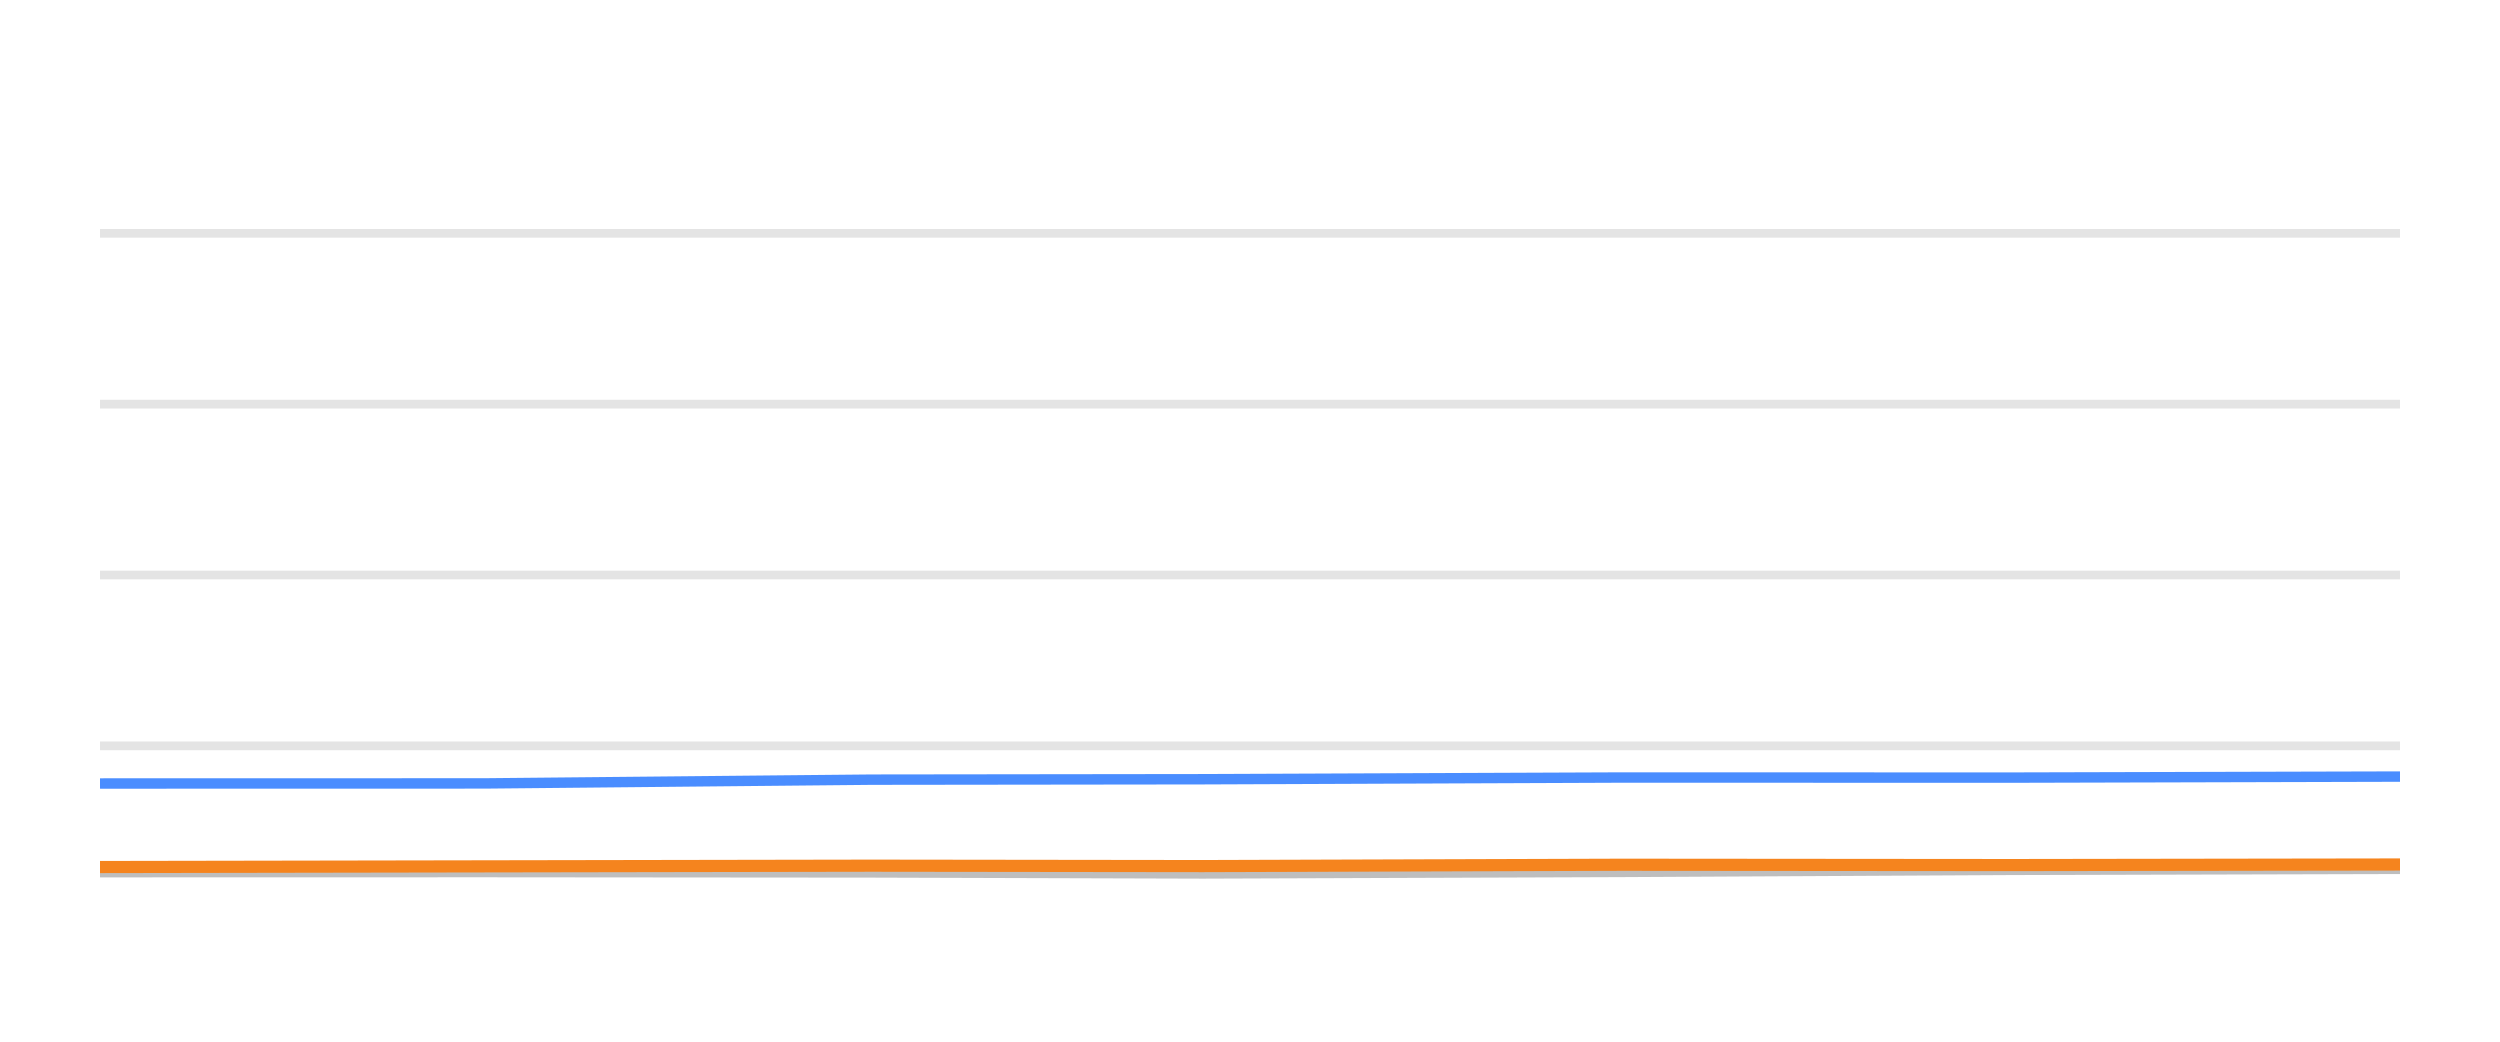
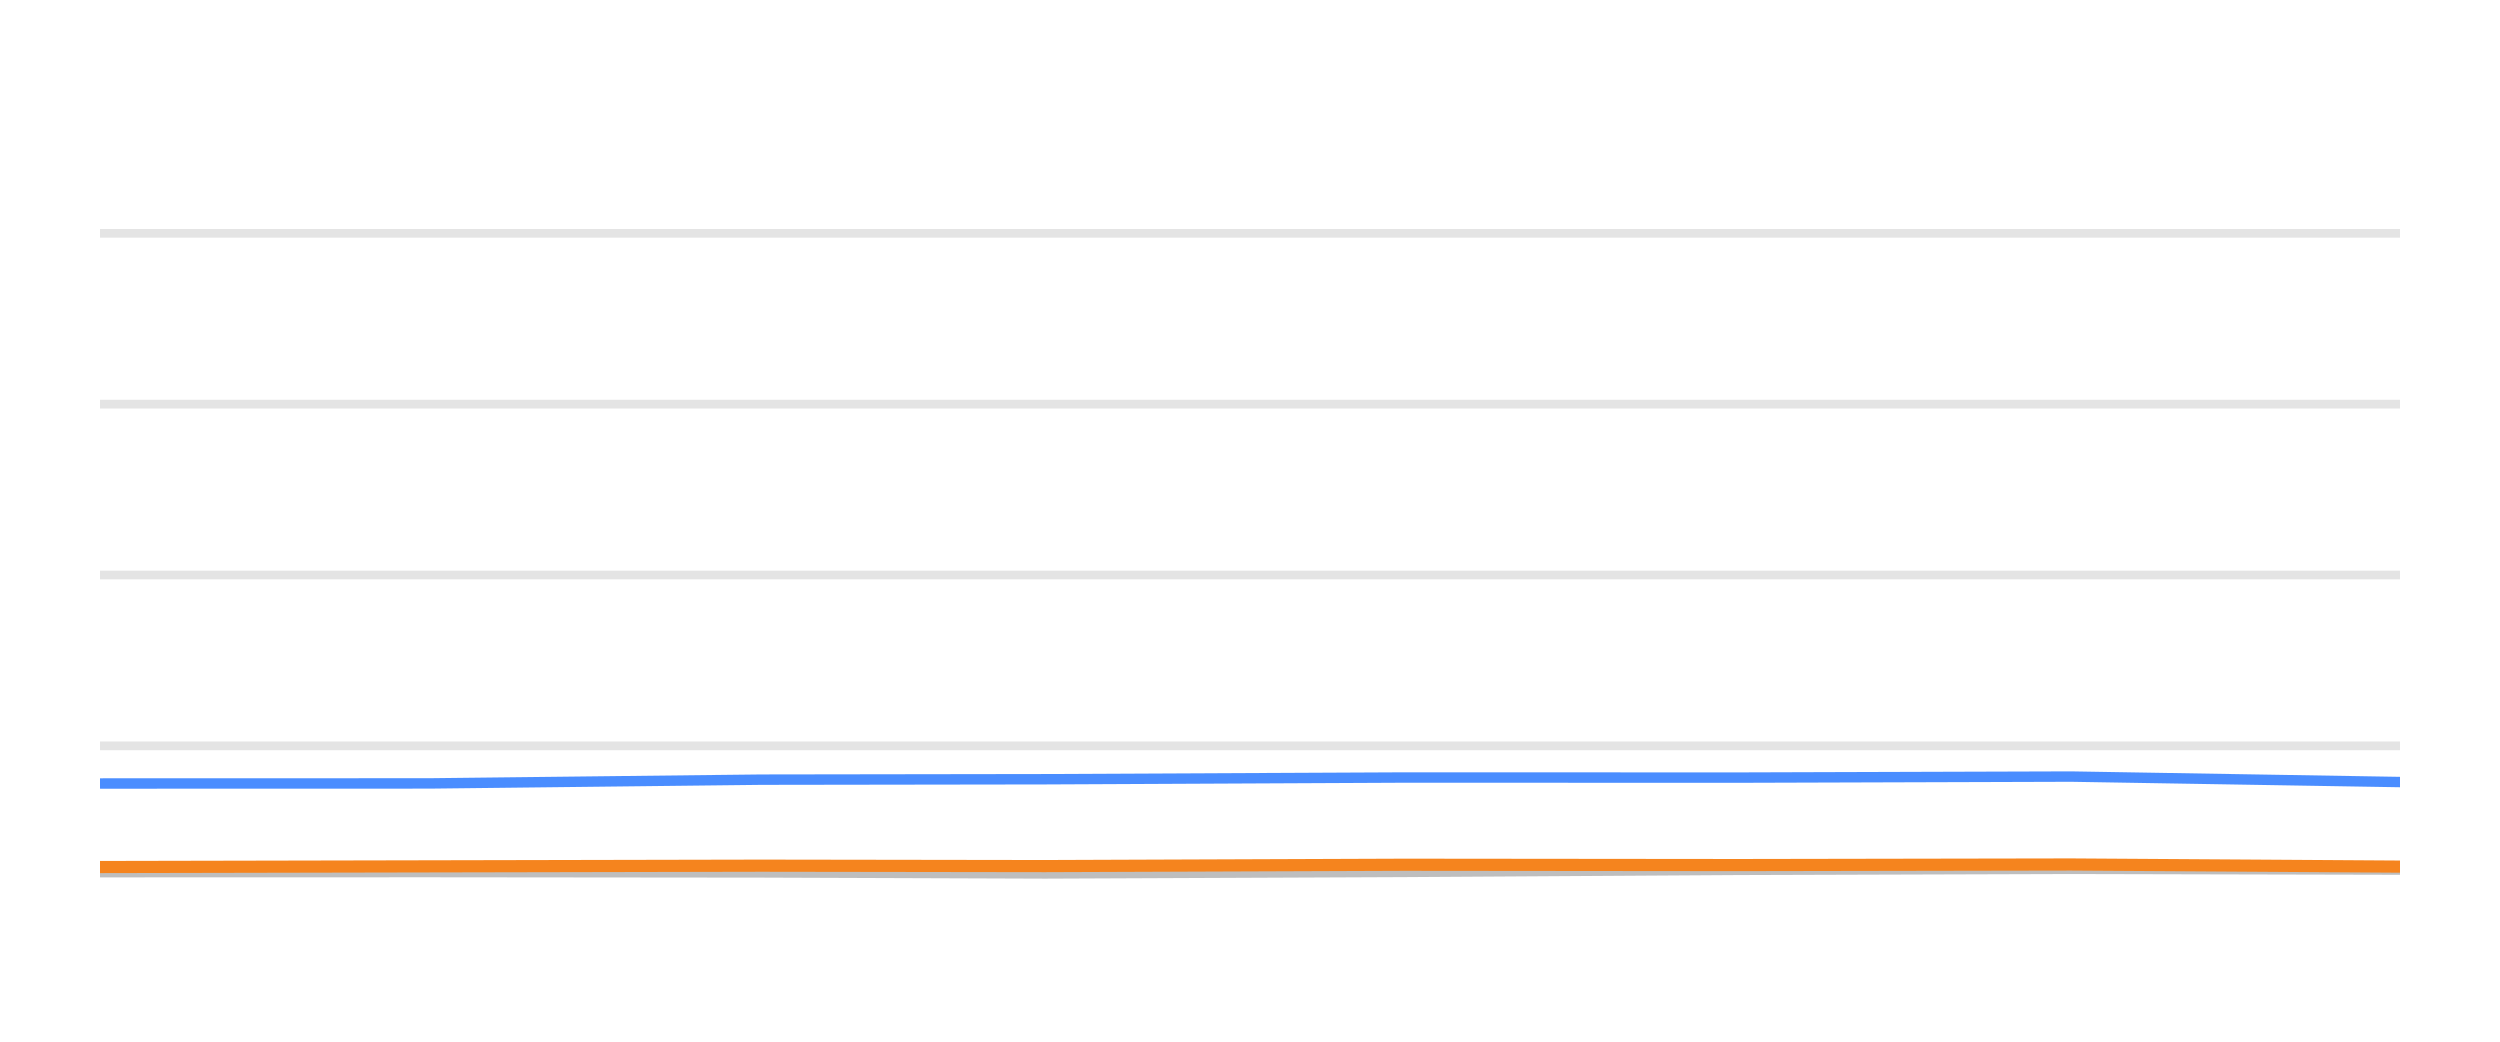
<svg xmlns="http://www.w3.org/2000/svg" width="144pt" height="60pt" viewBox="0 0 144 60" version="1.1">
  <defs>
    <style type="text/css">*{stroke-linejoin: round; stroke-linecap: butt}</style>
  </defs>
  <g id="figure_1">
    <g id="patch_1">
      <path d="M 0 60  L 144 60  L 144 0  L 0 0  L 0 60  z " style="fill: none; opacity: 0" />
    </g>
    <g id="axes_1">
      <g id="patch_2">
        <path d="M 5.76 52.8  L 138.24 52.8  L 138.24 3.6  L 5.76 3.6  L 5.76 52.8  z " style="fill: none" />
      </g>
      <g id="matplotlib.axis_1" />
      <g id="matplotlib.axis_2" />
      <g id="line2d_1">
-         <path d="M 5.76 42.96  L 138.24 42.96  " clip-path="url(#pc09b74f436)" style="fill: none; stroke: #b2b2b2; stroke-opacity: 0.35; stroke-width: 0.5; stroke-linecap: square" />
+         <path d="M 5.76 42.96  L 138.24 42.96  " clip-path="url(#p36c75cdf87)" style="fill: none; stroke: #b2b2b2; stroke-opacity: 0.35; stroke-width: 0.5; stroke-linecap: square" />
      </g>
      <g id="line2d_2">
-         <path d="M 5.76 33.12  L 138.24 33.12  " clip-path="url(#pc09b74f436)" style="fill: none; stroke: #b2b2b2; stroke-opacity: 0.35; stroke-width: 0.5; stroke-linecap: square" />
+         <path d="M 5.76 33.12  L 138.24 33.12  " clip-path="url(#p36c75cdf87)" style="fill: none; stroke: #b2b2b2; stroke-opacity: 0.35; stroke-width: 0.5; stroke-linecap: square" />
      </g>
      <g id="line2d_3">
-         <path d="M 5.76 23.28  L 138.24 23.28  " clip-path="url(#pc09b74f436)" style="fill: none; stroke: #b2b2b2; stroke-opacity: 0.35; stroke-width: 0.5; stroke-linecap: square" />
+         <path d="M 5.76 23.28  L 138.24 23.28  " clip-path="url(#p36c75cdf87)" style="fill: none; stroke: #b2b2b2; stroke-opacity: 0.35; stroke-width: 0.5; stroke-linecap: square" />
      </g>
      <g id="line2d_4">
-         <path d="M 5.76 13.44  L 138.24 13.44  " clip-path="url(#pc09b74f436)" style="fill: none; stroke: #b2b2b2; stroke-opacity: 0.35; stroke-width: 0.5; stroke-linecap: square" />
+         <path d="M 5.76 13.44  L 138.24 13.44  " clip-path="url(#p36c75cdf87)" style="fill: none; stroke: #b2b2b2; stroke-opacity: 0.35; stroke-width: 0.5; stroke-linecap: square" />
      </g>
      <g id="line2d_5">
-         <path d="M 5.76 50.237  L 27.908 50.232  L 50.206 50.251  L 69.282 50.31  L 93.43 50.222  L 115.9 50.104  L 138.24 50.045  " clip-path="url(#pc09b74f436)" style="fill: none; stroke: #bebebe; stroke-width: 0.6; stroke-linecap: round" />
+         <path d="M 5.76 50.237  L 24.74 50.232  L 43.849 50.251  L 60.196 50.31  L 80.89 50.222  L 100.146 50.104  L 119.29 50.045  L 138.24 50.089  " clip-path="url(#p36c75cdf87)" style="fill: none; stroke: #bebebe; stroke-width: 0.6; stroke-linecap: round" />
      </g>
      <g id="line2d_6">
-         <path d="M 5.76 45.13  L 27.908 45.125  L 50.206 44.908  L 69.282 44.884  L 93.43 44.785  L 115.9 44.79  L 138.24 44.731  " clip-path="url(#pc09b74f436)" style="fill: none; stroke: #4a8dff; stroke-width: 0.6; stroke-linecap: round" />
+         <path d="M 5.76 45.13  L 24.74 45.125  L 43.849 44.908  L 60.196 44.884  L 80.89 44.785  L 100.146 44.79  L 119.29 44.731  L 138.24 45.046  " clip-path="url(#p36c75cdf87)" style="fill: none; stroke: #4a8dff; stroke-width: 0.6; stroke-linecap: round" />
      </g>
      <g id="line2d_7">
-         <path d="M 5.76 49.941  L 27.908 49.902  L 50.206 49.863  L 69.282 49.887  L 93.43 49.809  L 115.9 49.828  L 138.24 49.794  " clip-path="url(#pc09b74f436)" style="fill: none; stroke: #f5841e; stroke-width: 0.7; stroke-linecap: round" />
+         <path d="M 5.76 49.941  L 24.74 49.902  L 43.849 49.863  L 60.196 49.887  L 80.89 49.809  L 100.146 49.828  L 119.29 49.794  L 138.24 49.917  " clip-path="url(#p36c75cdf87)" style="fill: none; stroke: #f5841e; stroke-width: 0.7; stroke-linecap: round" />
      </g>
    </g>
  </g>
  <defs>
-     <clipPath id="pc09b74f436">
+     <clipPath id="p36c75cdf87">
      <rect x="5.76" y="3.6" width="132.48" height="49.2" />
    </clipPath>
  </defs>
</svg>
